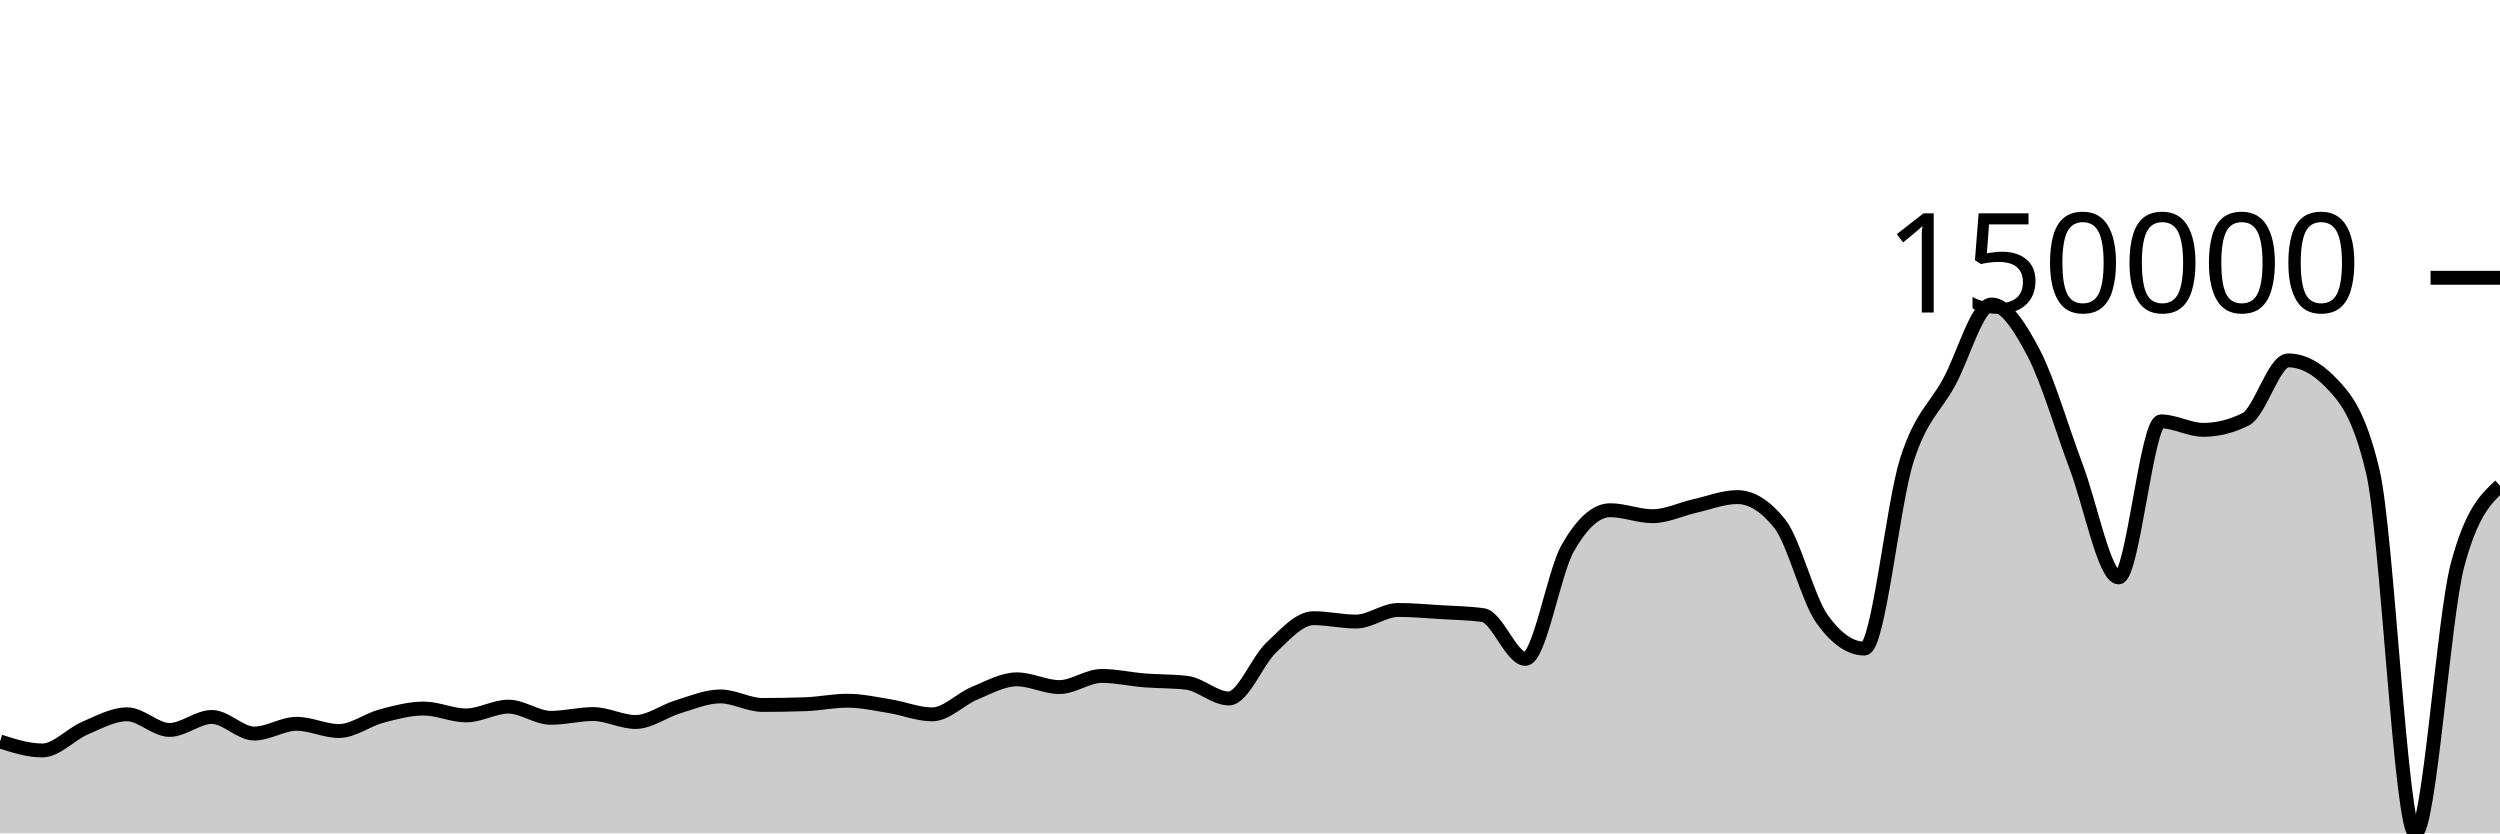
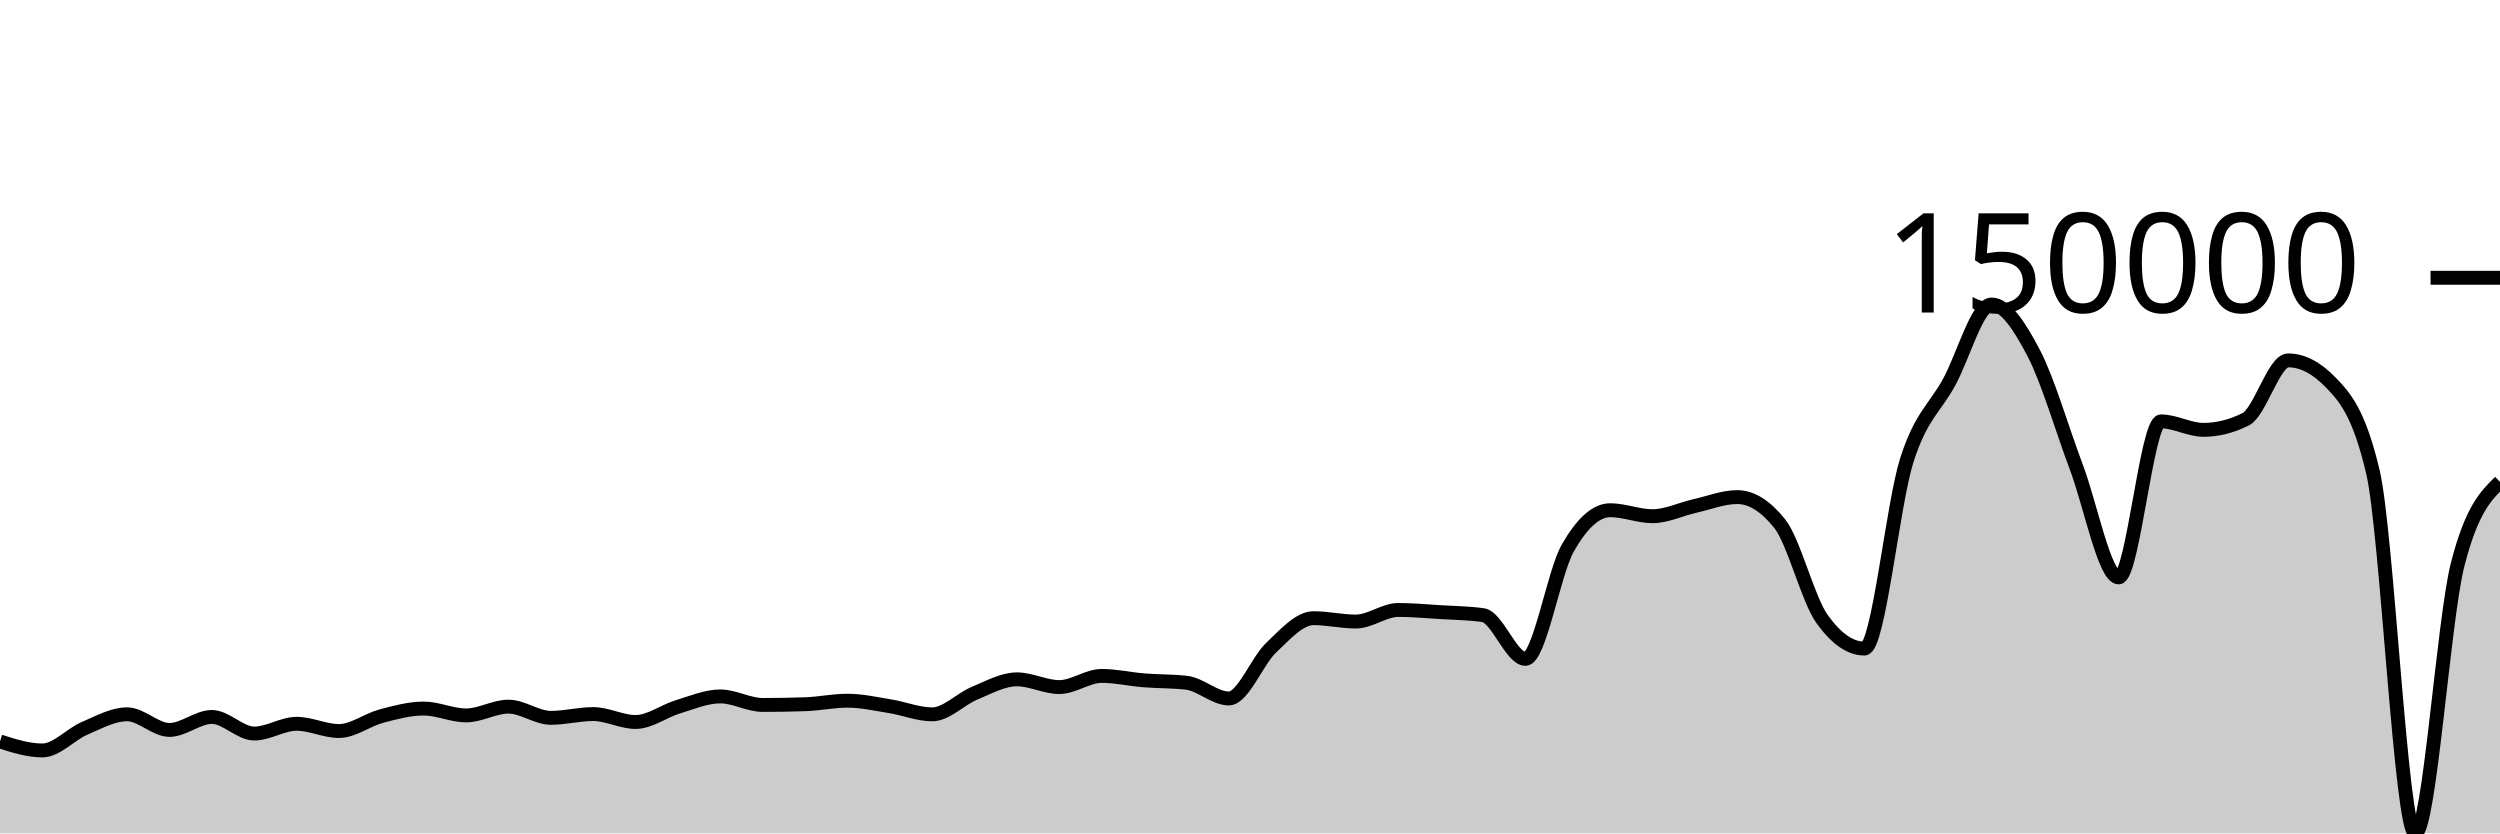
<svg xmlns="http://www.w3.org/2000/svg" viewBox="0 0 180 60">
  <g transform="translate(0,20)">
-     <path class="area" fill="rgba(0, 0, 0, 0.2)" d="M0,33.385C1.017,33.709,2.034,34.032,3.051,34.032C4.068,34.032,5.085,32.868,6.102,32.434C7.119,32,8.136,31.429,9.153,31.429C10.169,31.429,11.186,32.555,12.203,32.555C13.22,32.555,14.237,31.621,15.254,31.621C16.271,31.621,17.288,32.816,18.305,32.816C19.322,32.816,20.339,32.114,21.356,32.114C22.373,32.114,23.39,32.633,24.407,32.633C25.424,32.633,26.441,31.829,27.458,31.559C28.475,31.289,29.492,31.015,30.508,31.015C31.525,31.015,32.542,31.51,33.559,31.51C34.576,31.51,35.593,30.878,36.61,30.878C37.627,30.878,38.644,31.684,39.661,31.684C40.678,31.684,41.695,31.413,42.712,31.413C43.729,31.413,44.746,31.983,45.763,31.983C46.78,31.983,47.797,31.196,48.814,30.889C49.831,30.582,50.847,30.143,51.864,30.143C52.881,30.143,53.898,30.757,54.915,30.757C55.932,30.757,56.949,30.739,57.966,30.705C58.983,30.671,60,30.452,61.017,30.452C62.034,30.452,63.051,30.683,64.068,30.846C65.085,31.01,66.102,31.434,67.119,31.434C68.136,31.434,69.153,30.332,70.169,29.912C71.186,29.492,72.203,28.913,73.22,28.913C74.237,28.913,75.254,29.469,76.271,29.469C77.288,29.469,78.305,28.666,79.322,28.666C80.339,28.666,81.356,28.903,82.373,28.985C83.39,29.067,84.407,29.042,85.424,29.158C86.441,29.273,87.458,30.29,88.475,30.29C89.492,30.29,90.508,27.595,91.525,26.631C92.542,25.667,93.559,24.509,94.576,24.509C95.593,24.509,96.61,24.751,97.627,24.751C98.644,24.751,99.661,23.917,100.678,23.917C101.695,23.917,102.712,24.013,103.729,24.075C104.746,24.137,105.763,24.146,106.78,24.289C107.797,24.432,108.814,27.438,109.831,27.438C110.847,27.438,111.864,21.242,112.881,19.458C113.898,17.674,114.915,16.736,115.932,16.736C116.949,16.736,117.966,17.166,118.983,17.166C120,17.166,121.017,16.659,122.034,16.43C123.051,16.201,124.068,15.791,125.085,15.791C126.102,15.791,127.119,16.426,128.136,17.697C129.153,18.967,130.169,23.145,131.186,24.566C132.203,25.987,133.22,26.697,134.237,26.697C135.254,26.697,136.271,16.337,137.288,13.14C138.305,9.943,139.322,9.384,140.339,7.514C141.356,5.645,142.373,1.923,143.39,1.923C144.407,1.923,145.424,3.499,146.441,5.449C147.458,7.398,148.475,10.932,149.492,13.62C150.508,16.307,151.525,21.574,152.542,21.574C153.559,21.574,154.576,10.338,155.593,10.338C156.61,10.338,157.627,10.949,158.644,10.949C159.661,10.949,160.678,10.694,161.695,10.184C162.712,9.673,163.729,5.948,164.746,5.948C165.763,5.948,166.78,6.473,167.797,7.523C168.814,8.572,169.831,9.67,170.847,13.966C171.864,18.261,172.881,40,173.898,40C174.915,40,175.932,24.435,176.949,20.649C177.966,16.862,178.983,15.916,180,14.969L180,40C178.983,40,177.966,40,176.949,40C175.932,40,174.915,40,173.898,40C172.881,40,171.864,40,170.847,40C169.831,40,168.814,40,167.797,40C166.78,40,165.763,40,164.746,40C163.729,40,162.712,40,161.695,40C160.678,40,159.661,40,158.644,40C157.627,40,156.61,40,155.593,40C154.576,40,153.559,40,152.542,40C151.525,40,150.508,40,149.492,40C148.475,40,147.458,40,146.441,40C145.424,40,144.407,40,143.39,40C142.373,40,141.356,40,140.339,40C139.322,40,138.305,40,137.288,40C136.271,40,135.254,40,134.237,40C133.22,40,132.203,40,131.186,40C130.169,40,129.153,40,128.136,40C127.119,40,126.102,40,125.085,40C124.068,40,123.051,40,122.034,40C121.017,40,120,40,118.983,40C117.966,40,116.949,40,115.932,40C114.915,40,113.898,40,112.881,40C111.864,40,110.847,40,109.831,40C108.814,40,107.797,40,106.78,40C105.763,40,104.746,40,103.729,40C102.712,40,101.695,40,100.678,40C99.661,40,98.644,40,97.627,40C96.61,40,95.593,40,94.576,40C93.559,40,92.542,40,91.525,40C90.508,40,89.492,40,88.475,40C87.458,40,86.441,40,85.424,40C84.407,40,83.39,40,82.373,40C81.356,40,80.339,40,79.322,40C78.305,40,77.288,40,76.271,40C75.254,40,74.237,40,73.22,40C72.203,40,71.186,40,70.169,40C69.153,40,68.136,40,67.119,40C66.102,40,65.085,40,64.068,40C63.051,40,62.034,40,61.017,40C60,40,58.983,40,57.966,40C56.949,40,55.932,40,54.915,40C53.898,40,52.881,40,51.864,40C50.847,40,49.831,40,48.814,40C47.797,40,46.78,40,45.763,40C44.746,40,43.729,40,42.712,40C41.695,40,40.678,40,39.661,40C38.644,40,37.627,40,36.61,40C35.593,40,34.576,40,33.559,40C32.542,40,31.525,40,30.508,40C29.492,40,28.475,40,27.458,40C26.441,40,25.424,40,24.407,40C23.39,40,22.373,40,21.356,40C20.339,40,19.322,40,18.305,40C17.288,40,16.271,40,15.254,40C14.237,40,13.22,40,12.203,40C11.186,40,10.169,40,9.153,40C8.136,40,7.119,40,6.102,40C5.085,40,4.068,40,3.051,40C2.034,40,1.017,40,0,40Z" />
-     <path class="line" stroke="black" fill="none" d="M0,33.385C1.017,33.709,2.034,34.032,3.051,34.032C4.068,34.032,5.085,32.868,6.102,32.434C7.119,32,8.136,31.429,9.153,31.429C10.169,31.429,11.186,32.555,12.203,32.555C13.22,32.555,14.237,31.621,15.254,31.621C16.271,31.621,17.288,32.816,18.305,32.816C19.322,32.816,20.339,32.114,21.356,32.114C22.373,32.114,23.39,32.633,24.407,32.633C25.424,32.633,26.441,31.829,27.458,31.559C28.475,31.289,29.492,31.015,30.508,31.015C31.525,31.015,32.542,31.51,33.559,31.51C34.576,31.51,35.593,30.878,36.61,30.878C37.627,30.878,38.644,31.684,39.661,31.684C40.678,31.684,41.695,31.413,42.712,31.413C43.729,31.413,44.746,31.983,45.763,31.983C46.78,31.983,47.797,31.196,48.814,30.889C49.831,30.582,50.847,30.143,51.864,30.143C52.881,30.143,53.898,30.757,54.915,30.757C55.932,30.757,56.949,30.739,57.966,30.705C58.983,30.671,60,30.452,61.017,30.452C62.034,30.452,63.051,30.683,64.068,30.846C65.085,31.01,66.102,31.434,67.119,31.434C68.136,31.434,69.153,30.332,70.169,29.912C71.186,29.492,72.203,28.913,73.22,28.913C74.237,28.913,75.254,29.469,76.271,29.469C77.288,29.469,78.305,28.666,79.322,28.666C80.339,28.666,81.356,28.903,82.373,28.985C83.39,29.067,84.407,29.042,85.424,29.158C86.441,29.273,87.458,30.29,88.475,30.29C89.492,30.29,90.508,27.595,91.525,26.631C92.542,25.667,93.559,24.509,94.576,24.509C95.593,24.509,96.61,24.751,97.627,24.751C98.644,24.751,99.661,23.917,100.678,23.917C101.695,23.917,102.712,24.013,103.729,24.075C104.746,24.137,105.763,24.146,106.78,24.289C107.797,24.432,108.814,27.438,109.831,27.438C110.847,27.438,111.864,21.242,112.881,19.458C113.898,17.674,114.915,16.736,115.932,16.736C116.949,16.736,117.966,17.166,118.983,17.166C120,17.166,121.017,16.659,122.034,16.43C123.051,16.201,124.068,15.791,125.085,15.791C126.102,15.791,127.119,16.426,128.136,17.697C129.153,18.967,130.169,23.145,131.186,24.566C132.203,25.987,133.22,26.697,134.237,26.697C135.254,26.697,136.271,16.337,137.288,13.14C138.305,9.943,139.322,9.384,140.339,7.514C141.356,5.645,142.373,1.923,143.39,1.923C144.407,1.923,145.424,3.499,146.441,5.449C147.458,7.398,148.475,10.932,149.492,13.62C150.508,16.307,151.525,21.574,152.542,21.574C153.559,21.574,154.576,10.338,155.593,10.338C156.61,10.338,157.627,10.949,158.644,10.949C159.661,10.949,160.678,10.694,161.695,10.184C162.712,9.673,163.729,5.948,164.746,5.948C165.763,5.948,166.78,6.473,167.797,7.523C168.814,8.572,169.831,9.67,170.847,13.966C171.864,18.261,172.881,40,173.898,40C174.915,40,175.932,24.435,176.949,20.649C177.966,16.862,178.983,15.916,180,14.969" />
+     <path class="area" fill="rgba(0, 0, 0, 0.2)" d="M0,33.385C1.017,33.709,2.034,34.032,3.051,34.032C4.068,34.032,5.085,32.868,6.102,32.434C7.119,32,8.136,31.429,9.153,31.429C10.169,31.429,11.186,32.555,12.203,32.555C13.22,32.555,14.237,31.621,15.254,31.621C16.271,31.621,17.288,32.816,18.305,32.816C19.322,32.816,20.339,32.114,21.356,32.114C22.373,32.114,23.39,32.633,24.407,32.633C25.424,32.633,26.441,31.829,27.458,31.559C28.475,31.29,29.492,31.015,30.508,31.015C31.525,31.015,32.542,31.51,33.559,31.51C34.576,31.51,35.593,30.878,36.61,30.878C37.627,30.878,38.644,31.684,39.661,31.684C40.678,31.684,41.695,31.413,42.712,31.413C43.729,31.413,44.746,31.983,45.763,31.983C46.78,31.983,47.797,31.196,48.814,30.889C49.831,30.582,50.847,30.142,51.864,30.142C52.881,30.142,53.898,30.756,54.915,30.756C55.932,30.756,56.949,30.739,57.966,30.705C58.983,30.671,60,30.451,61.017,30.451C62.034,30.451,63.051,30.683,64.068,30.846C65.085,31.01,66.102,31.433,67.119,31.433C68.136,31.433,69.153,30.332,70.169,29.912C71.186,29.492,72.203,28.913,73.22,28.913C74.237,28.913,75.254,29.469,76.271,29.469C77.288,29.469,78.305,28.666,79.322,28.666C80.339,28.666,81.356,28.903,82.373,28.985C83.39,29.067,84.407,29.042,85.424,29.158C86.441,29.273,87.458,30.29,88.475,30.29C89.492,30.29,90.508,27.594,91.525,26.631C92.542,25.667,93.559,24.509,94.576,24.509C95.593,24.509,96.61,24.751,97.627,24.751C98.644,24.751,99.661,23.917,100.678,23.917C101.695,23.917,102.712,24.013,103.729,24.075C104.746,24.137,105.763,24.146,106.78,24.289C107.797,24.432,108.814,27.438,109.831,27.438C110.847,27.438,111.864,21.242,112.881,19.458C113.898,17.674,114.915,16.736,115.932,16.736C116.949,16.736,117.966,17.166,118.983,17.166C120,17.166,121.017,16.659,122.034,16.43C123.051,16.201,124.068,15.791,125.085,15.791C126.102,15.791,127.119,16.427,128.136,17.697C129.153,18.967,130.169,23.146,131.186,24.566C132.203,25.987,133.22,26.697,134.237,26.697C135.254,26.697,136.271,16.338,137.288,13.14C138.305,9.943,139.322,9.384,140.339,7.514C141.356,5.645,142.373,1.923,143.39,1.923C144.407,1.923,145.424,3.499,146.441,5.449C147.458,7.398,148.475,10.932,149.492,13.62C150.508,16.307,151.525,21.574,152.542,21.574C153.559,21.574,154.576,10.338,155.593,10.338C156.61,10.338,157.627,10.949,158.644,10.949C159.661,10.949,160.678,10.694,161.695,10.184C162.712,9.673,163.729,5.948,164.746,5.948C165.763,5.948,166.78,6.473,167.797,7.523C168.814,8.573,169.831,9.67,170.847,13.966C171.864,18.261,172.881,40,173.898,40C174.915,40,175.932,24.619,176.949,20.649C177.966,16.679,178.983,15.686,180,14.693L180,40C178.983,40,177.966,40,176.949,40C175.932,40,174.915,40,173.898,40C172.881,40,171.864,40,170.847,40C169.831,40,168.814,40,167.797,40C166.78,40,165.763,40,164.746,40C163.729,40,162.712,40,161.695,40C160.678,40,159.661,40,158.644,40C157.627,40,156.61,40,155.593,40C154.576,40,153.559,40,152.542,40C151.525,40,150.508,40,149.492,40C148.475,40,147.458,40,146.441,40C145.424,40,144.407,40,143.39,40C142.373,40,141.356,40,140.339,40C139.322,40,138.305,40,137.288,40C136.271,40,135.254,40,134.237,40C133.22,40,132.203,40,131.186,40C130.169,40,129.153,40,128.136,40C127.119,40,126.102,40,125.085,40C124.068,40,123.051,40,122.034,40C121.017,40,120,40,118.983,40C117.966,40,116.949,40,115.932,40C114.915,40,113.898,40,112.881,40C111.864,40,110.847,40,109.831,40C108.814,40,107.797,40,106.78,40C105.763,40,104.746,40,103.729,40C102.712,40,101.695,40,100.678,40C99.661,40,98.644,40,97.627,40C96.61,40,95.593,40,94.576,40C93.559,40,92.542,40,91.525,40C90.508,40,89.492,40,88.475,40C87.458,40,86.441,40,85.424,40C84.407,40,83.39,40,82.373,40C81.356,40,80.339,40,79.322,40C78.305,40,77.288,40,76.271,40C75.254,40,74.237,40,73.22,40C72.203,40,71.186,40,70.169,40C69.153,40,68.136,40,67.119,40C66.102,40,65.085,40,64.068,40C63.051,40,62.034,40,61.017,40C60,40,58.983,40,57.966,40C56.949,40,55.932,40,54.915,40C53.898,40,52.881,40,51.864,40C50.847,40,49.831,40,48.814,40C47.797,40,46.78,40,45.763,40C44.746,40,43.729,40,42.712,40C41.695,40,40.678,40,39.661,40C38.644,40,37.627,40,36.61,40C35.593,40,34.576,40,33.559,40C32.542,40,31.525,40,30.508,40C29.492,40,28.475,40,27.458,40C26.441,40,25.424,40,24.407,40C23.39,40,22.373,40,21.356,40C20.339,40,19.322,40,18.305,40C17.288,40,16.271,40,15.254,40C14.237,40,13.22,40,12.203,40C11.186,40,10.169,40,9.153,40C8.136,40,7.119,40,6.102,40C5.085,40,4.068,40,3.051,40C2.034,40,1.017,40,0,40Z" />
+     <path class="line" stroke="black" fill="none" d="M0,33.385C1.017,33.709,2.034,34.032,3.051,34.032C4.068,34.032,5.085,32.868,6.102,32.434C7.119,32,8.136,31.429,9.153,31.429C10.169,31.429,11.186,32.555,12.203,32.555C13.22,32.555,14.237,31.621,15.254,31.621C16.271,31.621,17.288,32.816,18.305,32.816C19.322,32.816,20.339,32.114,21.356,32.114C22.373,32.114,23.39,32.633,24.407,32.633C25.424,32.633,26.441,31.829,27.458,31.559C28.475,31.29,29.492,31.015,30.508,31.015C31.525,31.015,32.542,31.51,33.559,31.51C34.576,31.51,35.593,30.878,36.61,30.878C37.627,30.878,38.644,31.684,39.661,31.684C40.678,31.684,41.695,31.413,42.712,31.413C43.729,31.413,44.746,31.983,45.763,31.983C46.78,31.983,47.797,31.196,48.814,30.889C49.831,30.582,50.847,30.142,51.864,30.142C52.881,30.142,53.898,30.756,54.915,30.756C55.932,30.756,56.949,30.739,57.966,30.705C58.983,30.671,60,30.451,61.017,30.451C62.034,30.451,63.051,30.683,64.068,30.846C65.085,31.01,66.102,31.433,67.119,31.433C68.136,31.433,69.153,30.332,70.169,29.912C71.186,29.492,72.203,28.913,73.22,28.913C74.237,28.913,75.254,29.469,76.271,29.469C77.288,29.469,78.305,28.666,79.322,28.666C80.339,28.666,81.356,28.903,82.373,28.985C83.39,29.067,84.407,29.042,85.424,29.158C86.441,29.273,87.458,30.29,88.475,30.29C89.492,30.29,90.508,27.594,91.525,26.631C92.542,25.667,93.559,24.509,94.576,24.509C95.593,24.509,96.61,24.751,97.627,24.751C98.644,24.751,99.661,23.917,100.678,23.917C101.695,23.917,102.712,24.013,103.729,24.075C104.746,24.137,105.763,24.146,106.78,24.289C107.797,24.432,108.814,27.438,109.831,27.438C110.847,27.438,111.864,21.242,112.881,19.458C113.898,17.674,114.915,16.736,115.932,16.736C116.949,16.736,117.966,17.166,118.983,17.166C120,17.166,121.017,16.659,122.034,16.43C123.051,16.201,124.068,15.791,125.085,15.791C126.102,15.791,127.119,16.427,128.136,17.697C129.153,18.967,130.169,23.146,131.186,24.566C132.203,25.987,133.22,26.697,134.237,26.697C135.254,26.697,136.271,16.338,137.288,13.14C138.305,9.943,139.322,9.384,140.339,7.514C141.356,5.645,142.373,1.923,143.39,1.923C144.407,1.923,145.424,3.499,146.441,5.449C147.458,7.398,148.475,10.932,149.492,13.62C150.508,16.307,151.525,21.574,152.542,21.574C153.559,21.574,154.576,10.338,155.593,10.338C156.61,10.338,157.627,10.949,158.644,10.949C159.661,10.949,160.678,10.694,161.695,10.184C162.712,9.673,163.729,5.948,164.746,5.948C165.763,5.948,166.78,6.473,167.797,7.523C168.814,8.573,169.831,9.67,170.847,13.966C171.864,18.261,172.881,40,173.898,40C174.915,40,175.932,24.619,176.949,20.649C177.966,16.679,178.983,15.686,180,14.693" />
    <path class="axis-ceiling" stroke-width="1" stroke="black" fill="none" d="M175,0L180,0" />
    <text class="axis-ceiling-label" font-family="sans-serif" text-anchor="end" font-size="10px" x="170" y="2.5">150000</text>
  </g>
</svg>
